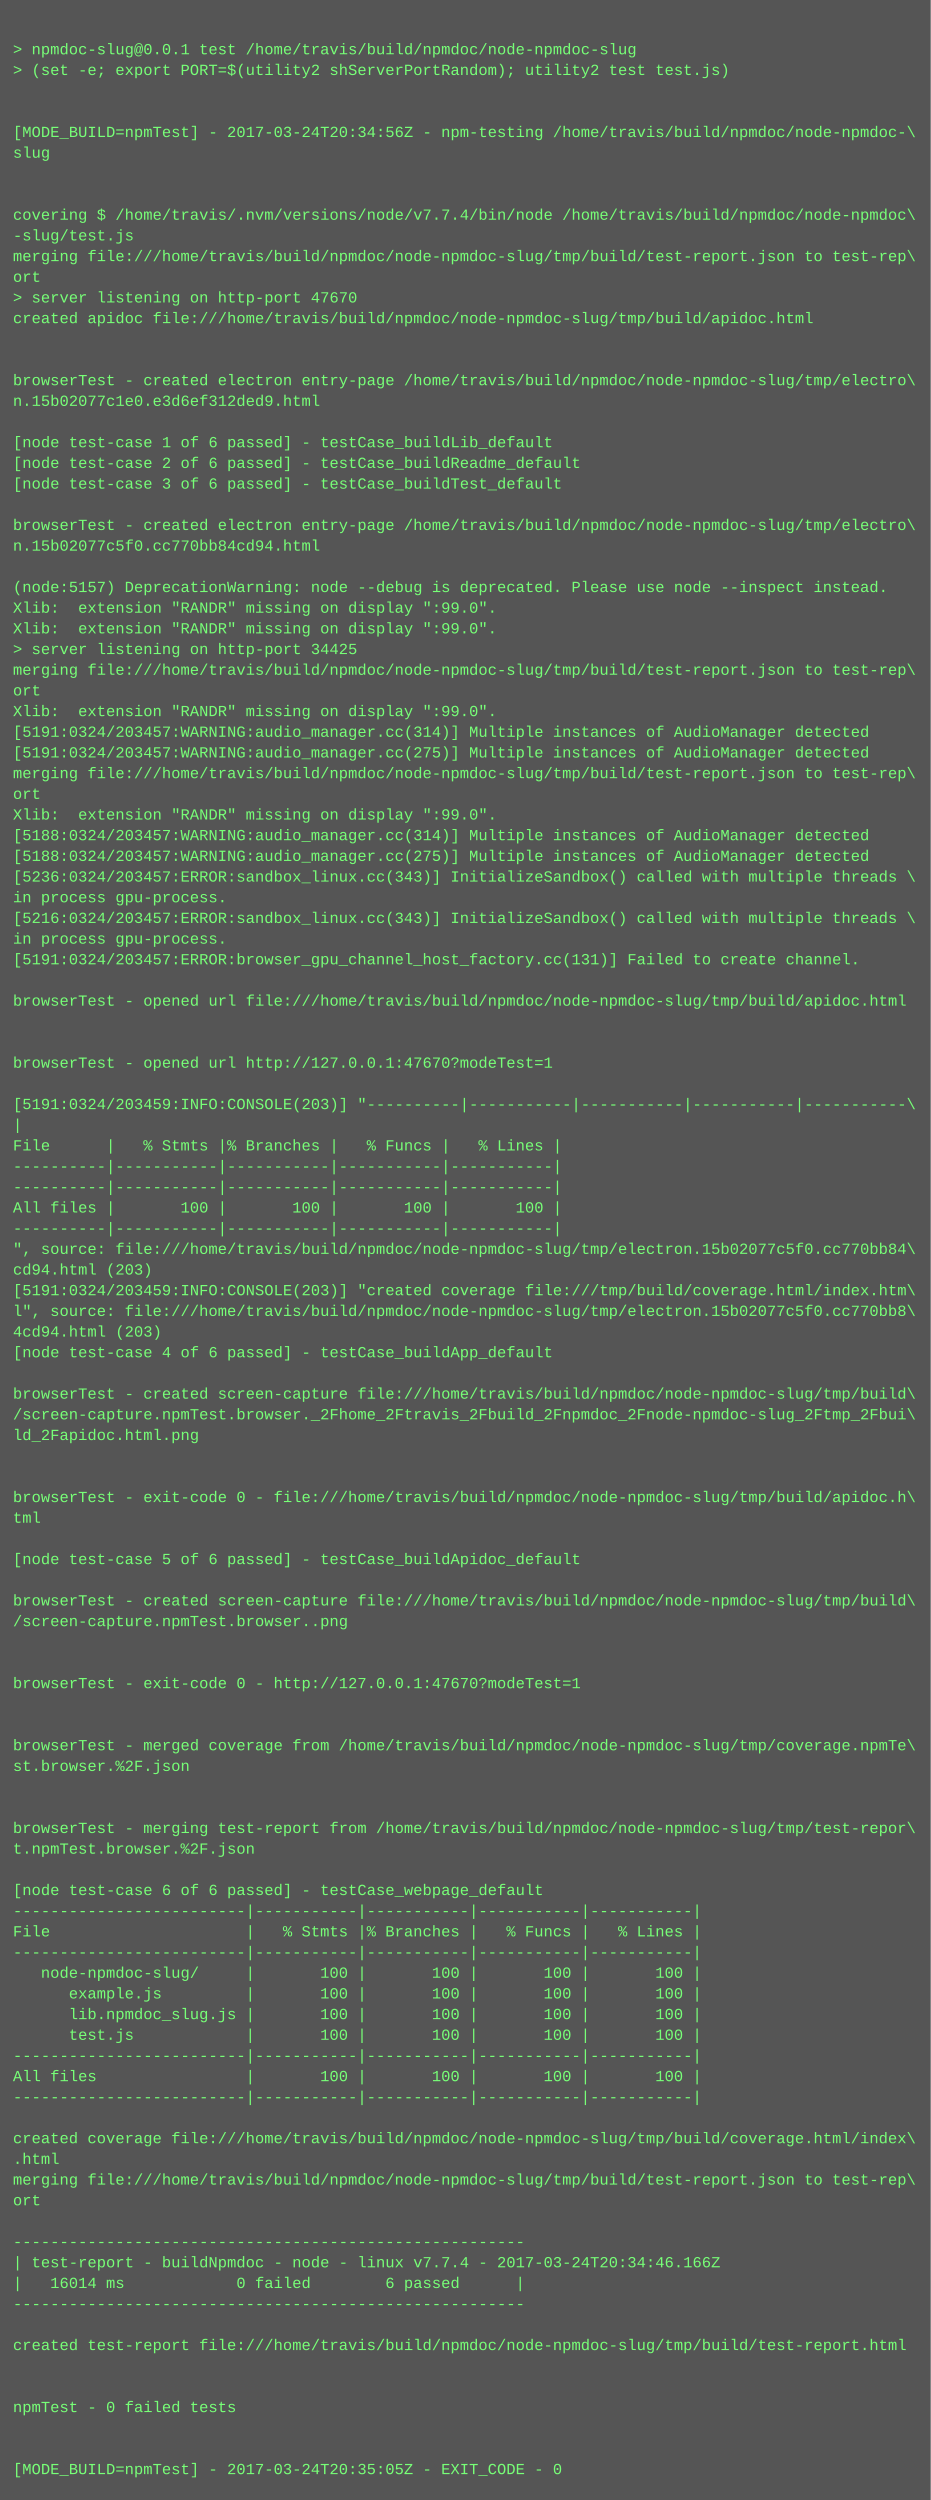
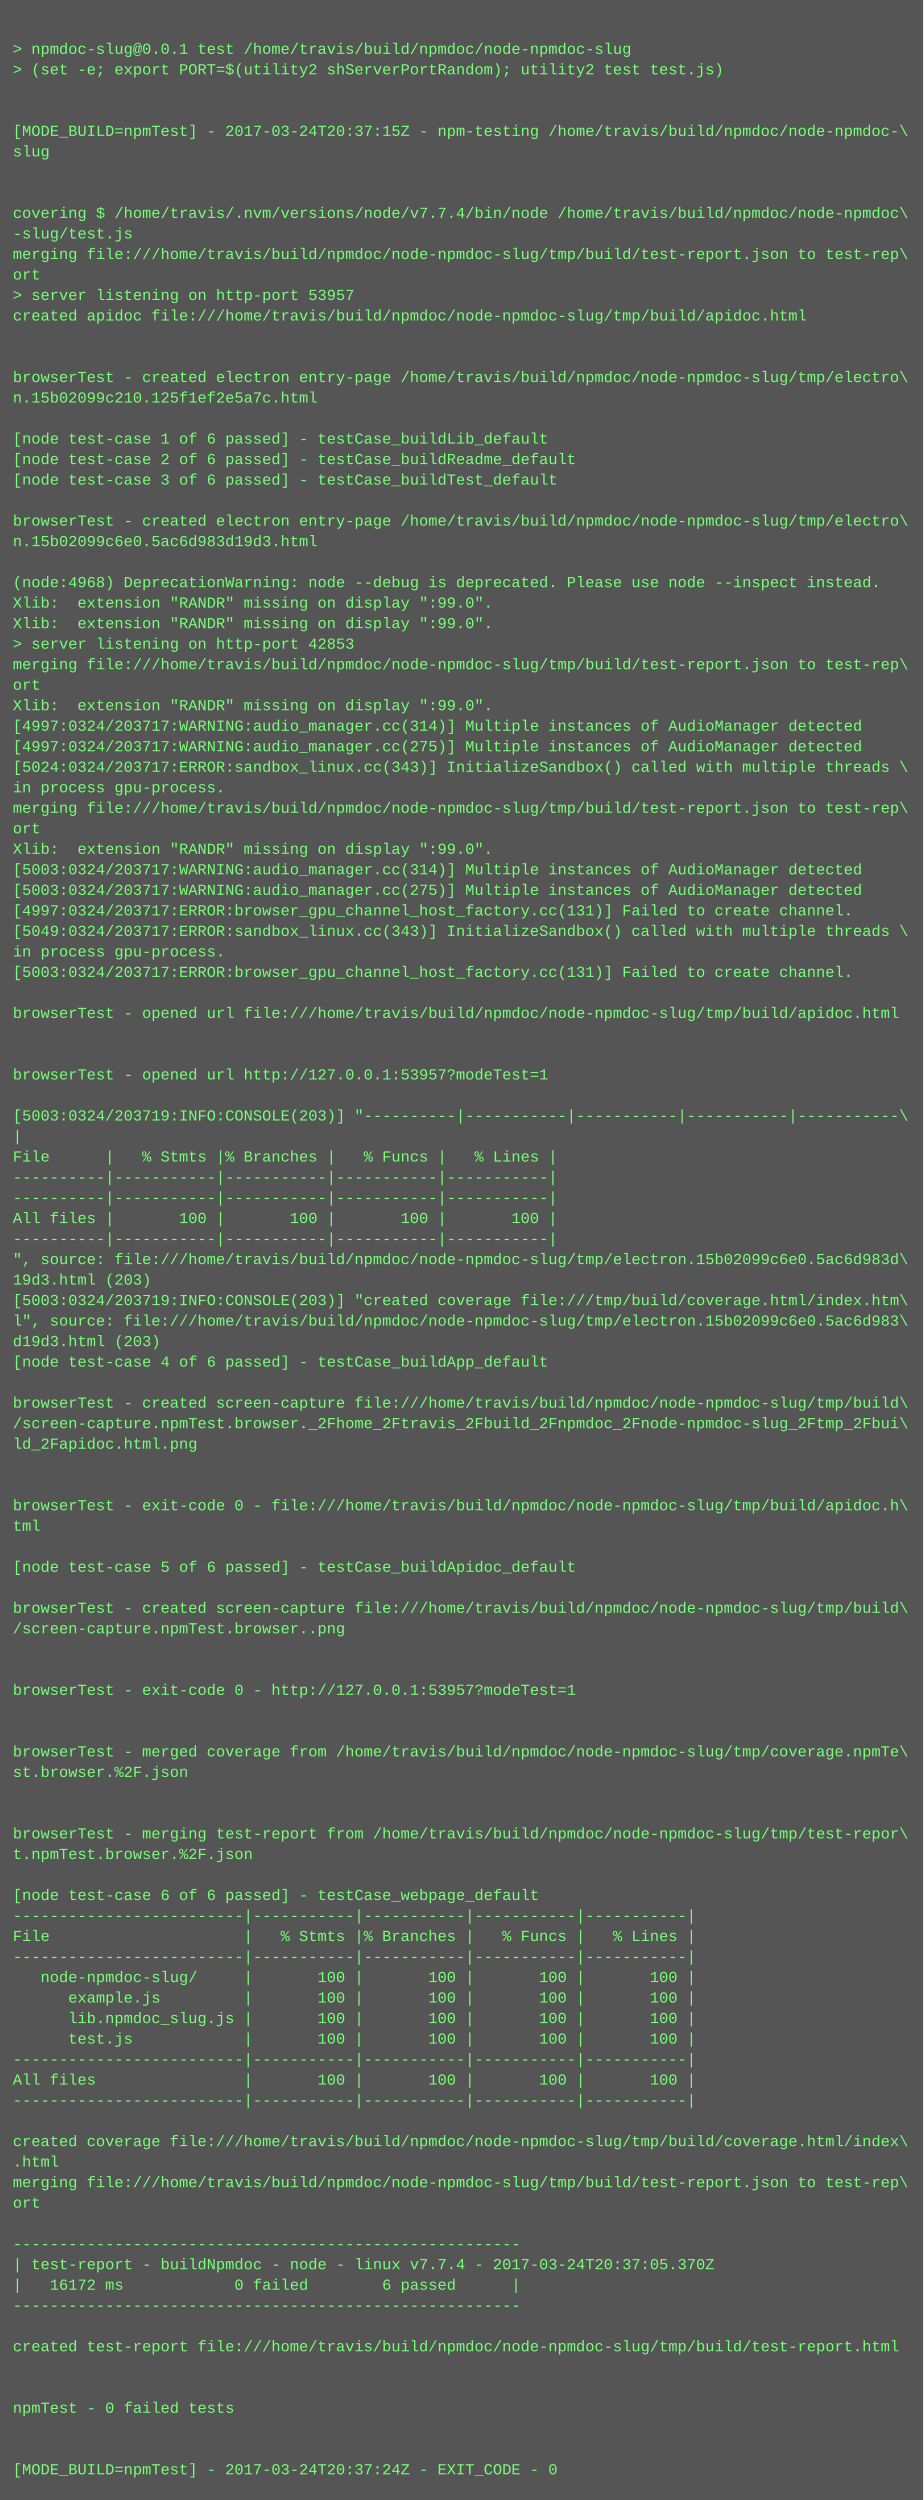
- <svg xmlns="http://www.w3.org/2000/svg" height="1934" width="720">
-   <rect height="1934" fill="#555" width="720" />
+ <svg xmlns="http://www.w3.org/2000/svg" height="1950" width="720">
+   <rect height="1950" fill="#555" width="720" />
  <text fill="#7f7" font-family="Courier New" font-size="12" xml:space="preserve">
    <tspan x="10" y="26" />
    <tspan x="10" y="42">&gt; npmdoc-slug@0.0.1 test /home/travis/build/npmdoc/node-npmdoc-slug</tspan>
    <tspan x="10" y="58">&gt; (set -e; export PORT=$(utility2 shServerPortRandom); utility2 test test.js)</tspan>
    <tspan x="10" y="74" />
    <tspan x="10" y="90" />
-     <tspan x="10" y="106">[MODE_BUILD=npmTest] - 2017-03-24T20:34:56Z - npm-testing /home/travis/build/npmdoc/node-npmdoc-\</tspan>
+     <tspan x="10" y="106">[MODE_BUILD=npmTest] - 2017-03-24T20:37:15Z - npm-testing /home/travis/build/npmdoc/node-npmdoc-\</tspan>
    <tspan x="10" y="122">slug</tspan>
    <tspan x="10" y="138" />
    <tspan x="10" y="154" />
    <tspan x="10" y="170">covering $ /home/travis/.nvm/versions/node/v7.7.4/bin/node /home/travis/build/npmdoc/node-npmdoc\</tspan>
    <tspan x="10" y="186">-slug/test.js</tspan>
    <tspan x="10" y="202">merging file:///home/travis/build/npmdoc/node-npmdoc-slug/tmp/build/test-report.json to test-rep\</tspan>
    <tspan x="10" y="218">ort</tspan>
-     <tspan x="10" y="234">&gt; server listening on http-port 47670</tspan>
+     <tspan x="10" y="234">&gt; server listening on http-port 53957</tspan>
    <tspan x="10" y="250">created apidoc file:///home/travis/build/npmdoc/node-npmdoc-slug/tmp/build/apidoc.html</tspan>
    <tspan x="10" y="266" />
    <tspan x="10" y="282" />
    <tspan x="10" y="298">browserTest - created electron entry-page /home/travis/build/npmdoc/node-npmdoc-slug/tmp/electro\</tspan>
-     <tspan x="10" y="314">n.15b02077c1e0.e3d6ef312ded9.html</tspan>
+     <tspan x="10" y="314">n.15b02099c210.125f1ef2e5a7c.html</tspan>
    <tspan x="10" y="330" />
    <tspan x="10" y="346">[node test-case 1 of 6 passed] - testCase_buildLib_default</tspan>
    <tspan x="10" y="362">[node test-case 2 of 6 passed] - testCase_buildReadme_default</tspan>
    <tspan x="10" y="378">[node test-case 3 of 6 passed] - testCase_buildTest_default</tspan>
    <tspan x="10" y="394" />
    <tspan x="10" y="410">browserTest - created electron entry-page /home/travis/build/npmdoc/node-npmdoc-slug/tmp/electro\</tspan>
-     <tspan x="10" y="426">n.15b02077c5f0.cc770bb84cd94.html</tspan>
+     <tspan x="10" y="426">n.15b02099c6e0.5ac6d983d19d3.html</tspan>
    <tspan x="10" y="442" />
-     <tspan x="10" y="458">(node:5157) DeprecationWarning: node --debug is deprecated. Please use node --inspect instead.</tspan>
+     <tspan x="10" y="458">(node:4968) DeprecationWarning: node --debug is deprecated. Please use node --inspect instead.</tspan>
    <tspan x="10" y="474">Xlib:  extension "RANDR" missing on display ":99.0".</tspan>
    <tspan x="10" y="490">Xlib:  extension "RANDR" missing on display ":99.0".</tspan>
-     <tspan x="10" y="506">&gt; server listening on http-port 34425</tspan>
+     <tspan x="10" y="506">&gt; server listening on http-port 42853</tspan>
    <tspan x="10" y="522">merging file:///home/travis/build/npmdoc/node-npmdoc-slug/tmp/build/test-report.json to test-rep\</tspan>
    <tspan x="10" y="538">ort</tspan>
    <tspan x="10" y="554">Xlib:  extension "RANDR" missing on display ":99.0".</tspan>
-     <tspan x="10" y="570">[5191:0324/203457:WARNING:audio_manager.cc(314)] Multiple instances of AudioManager detected</tspan>
-     <tspan x="10" y="586">[5191:0324/203457:WARNING:audio_manager.cc(275)] Multiple instances of AudioManager detected</tspan>
-     <tspan x="10" y="602">merging file:///home/travis/build/npmdoc/node-npmdoc-slug/tmp/build/test-report.json to test-rep\</tspan>
-     <tspan x="10" y="618">ort</tspan>
-     <tspan x="10" y="634">Xlib:  extension "RANDR" missing on display ":99.0".</tspan>
-     <tspan x="10" y="650">[5188:0324/203457:WARNING:audio_manager.cc(314)] Multiple instances of AudioManager detected</tspan>
-     <tspan x="10" y="666">[5188:0324/203457:WARNING:audio_manager.cc(275)] Multiple instances of AudioManager detected</tspan>
-     <tspan x="10" y="682">[5236:0324/203457:ERROR:sandbox_linux.cc(343)] InitializeSandbox() called with multiple threads \</tspan>
-     <tspan x="10" y="698">in process gpu-process. </tspan>
-     <tspan x="10" y="714">[5216:0324/203457:ERROR:sandbox_linux.cc(343)] InitializeSandbox() called with multiple threads \</tspan>
-     <tspan x="10" y="730">in process gpu-process. </tspan>
-     <tspan x="10" y="746">[5191:0324/203457:ERROR:browser_gpu_channel_host_factory.cc(131)] Failed to create channel.</tspan>
-     <tspan x="10" y="762" />
-     <tspan x="10" y="778">browserTest - opened url file:///home/travis/build/npmdoc/node-npmdoc-slug/tmp/build/apidoc.html</tspan>
-     <tspan x="10" y="794" />
+     <tspan x="10" y="570">[4997:0324/203717:WARNING:audio_manager.cc(314)] Multiple instances of AudioManager detected</tspan>
+     <tspan x="10" y="586">[4997:0324/203717:WARNING:audio_manager.cc(275)] Multiple instances of AudioManager detected</tspan>
+     <tspan x="10" y="602">[5024:0324/203717:ERROR:sandbox_linux.cc(343)] InitializeSandbox() called with multiple threads \</tspan>
+     <tspan x="10" y="618">in process gpu-process. </tspan>
+     <tspan x="10" y="634">merging file:///home/travis/build/npmdoc/node-npmdoc-slug/tmp/build/test-report.json to test-rep\</tspan>
+     <tspan x="10" y="650">ort</tspan>
+     <tspan x="10" y="666">Xlib:  extension "RANDR" missing on display ":99.0".</tspan>
+     <tspan x="10" y="682">[5003:0324/203717:WARNING:audio_manager.cc(314)] Multiple instances of AudioManager detected</tspan>
+     <tspan x="10" y="698">[5003:0324/203717:WARNING:audio_manager.cc(275)] Multiple instances of AudioManager detected</tspan>
+     <tspan x="10" y="714">[4997:0324/203717:ERROR:browser_gpu_channel_host_factory.cc(131)] Failed to create channel.</tspan>
+     <tspan x="10" y="730">[5049:0324/203717:ERROR:sandbox_linux.cc(343)] InitializeSandbox() called with multiple threads \</tspan>
+     <tspan x="10" y="746">in process gpu-process. </tspan>
+     <tspan x="10" y="762">[5003:0324/203717:ERROR:browser_gpu_channel_host_factory.cc(131)] Failed to create channel.</tspan>
+     <tspan x="10" y="778" />
+     <tspan x="10" y="794">browserTest - opened url file:///home/travis/build/npmdoc/node-npmdoc-slug/tmp/build/apidoc.html</tspan>
    <tspan x="10" y="810" />
-     <tspan x="10" y="826">browserTest - opened url http://127.0.0.1:47670?modeTest=1</tspan>
-     <tspan x="10" y="842" />
-     <tspan x="10" y="858">[5191:0324/203459:INFO:CONSOLE(203)] "----------|-----------|-----------|-----------|-----------\</tspan>
-     <tspan x="10" y="874">|</tspan>
-     <tspan x="10" y="890">File      |   % Stmts |% Branches |   % Funcs |   % Lines |</tspan>
-     <tspan x="10" y="906">----------|-----------|-----------|-----------|-----------|</tspan>
+     <tspan x="10" y="826" />
+     <tspan x="10" y="842">browserTest - opened url http://127.0.0.1:53957?modeTest=1</tspan>
+     <tspan x="10" y="858" />
+     <tspan x="10" y="874">[5003:0324/203719:INFO:CONSOLE(203)] "----------|-----------|-----------|-----------|-----------\</tspan>
+     <tspan x="10" y="890">|</tspan>
+     <tspan x="10" y="906">File      |   % Stmts |% Branches |   % Funcs |   % Lines |</tspan>
    <tspan x="10" y="922">----------|-----------|-----------|-----------|-----------|</tspan>
-     <tspan x="10" y="938">All files |       100 |       100 |       100 |       100 |</tspan>
-     <tspan x="10" y="954">----------|-----------|-----------|-----------|-----------|</tspan>
-     <tspan x="10" y="970">", source: file:///home/travis/build/npmdoc/node-npmdoc-slug/tmp/electron.15b02077c5f0.cc770bb84\</tspan>
-     <tspan x="10" y="986">cd94.html (203)</tspan>
-     <tspan x="10" y="1002">[5191:0324/203459:INFO:CONSOLE(203)] "created coverage file:///tmp/build/coverage.html/index.htm\</tspan>
-     <tspan x="10" y="1018">l", source: file:///home/travis/build/npmdoc/node-npmdoc-slug/tmp/electron.15b02077c5f0.cc770bb8\</tspan>
-     <tspan x="10" y="1034">4cd94.html (203)</tspan>
-     <tspan x="10" y="1050">[node test-case 4 of 6 passed] - testCase_buildApp_default</tspan>
-     <tspan x="10" y="1066" />
-     <tspan x="10" y="1082">browserTest - created screen-capture file:///home/travis/build/npmdoc/node-npmdoc-slug/tmp/build\</tspan>
-     <tspan x="10" y="1098">/screen-capture.npmTest.browser._2Fhome_2Ftravis_2Fbuild_2Fnpmdoc_2Fnode-npmdoc-slug_2Ftmp_2Fbui\</tspan>
-     <tspan x="10" y="1114">ld_2Fapidoc.html.png</tspan>
-     <tspan x="10" y="1130" />
+     <tspan x="10" y="938">----------|-----------|-----------|-----------|-----------|</tspan>
+     <tspan x="10" y="954">All files |       100 |       100 |       100 |       100 |</tspan>
+     <tspan x="10" y="970">----------|-----------|-----------|-----------|-----------|</tspan>
+     <tspan x="10" y="986">", source: file:///home/travis/build/npmdoc/node-npmdoc-slug/tmp/electron.15b02099c6e0.5ac6d983d\</tspan>
+     <tspan x="10" y="1002">19d3.html (203)</tspan>
+     <tspan x="10" y="1018">[5003:0324/203719:INFO:CONSOLE(203)] "created coverage file:///tmp/build/coverage.html/index.htm\</tspan>
+     <tspan x="10" y="1034">l", source: file:///home/travis/build/npmdoc/node-npmdoc-slug/tmp/electron.15b02099c6e0.5ac6d983\</tspan>
+     <tspan x="10" y="1050">d19d3.html (203)</tspan>
+     <tspan x="10" y="1066">[node test-case 4 of 6 passed] - testCase_buildApp_default</tspan>
+     <tspan x="10" y="1082" />
+     <tspan x="10" y="1098">browserTest - created screen-capture file:///home/travis/build/npmdoc/node-npmdoc-slug/tmp/build\</tspan>
+     <tspan x="10" y="1114">/screen-capture.npmTest.browser._2Fhome_2Ftravis_2Fbuild_2Fnpmdoc_2Fnode-npmdoc-slug_2Ftmp_2Fbui\</tspan>
+     <tspan x="10" y="1130">ld_2Fapidoc.html.png</tspan>
    <tspan x="10" y="1146" />
-     <tspan x="10" y="1162">browserTest - exit-code 0 - file:///home/travis/build/npmdoc/node-npmdoc-slug/tmp/build/apidoc.h\</tspan>
-     <tspan x="10" y="1178">tml</tspan>
-     <tspan x="10" y="1194" />
-     <tspan x="10" y="1210">[node test-case 5 of 6 passed] - testCase_buildApidoc_default</tspan>
-     <tspan x="10" y="1226" />
-     <tspan x="10" y="1242">browserTest - created screen-capture file:///home/travis/build/npmdoc/node-npmdoc-slug/tmp/build\</tspan>
-     <tspan x="10" y="1258">/screen-capture.npmTest.browser..png</tspan>
-     <tspan x="10" y="1274" />
+     <tspan x="10" y="1162" />
+     <tspan x="10" y="1178">browserTest - exit-code 0 - file:///home/travis/build/npmdoc/node-npmdoc-slug/tmp/build/apidoc.h\</tspan>
+     <tspan x="10" y="1194">tml</tspan>
+     <tspan x="10" y="1210" />
+     <tspan x="10" y="1226">[node test-case 5 of 6 passed] - testCase_buildApidoc_default</tspan>
+     <tspan x="10" y="1242" />
+     <tspan x="10" y="1258">browserTest - created screen-capture file:///home/travis/build/npmdoc/node-npmdoc-slug/tmp/build\</tspan>
+     <tspan x="10" y="1274">/screen-capture.npmTest.browser..png</tspan>
    <tspan x="10" y="1290" />
-     <tspan x="10" y="1306">browserTest - exit-code 0 - http://127.0.0.1:47670?modeTest=1</tspan>
-     <tspan x="10" y="1322" />
+     <tspan x="10" y="1306" />
+     <tspan x="10" y="1322">browserTest - exit-code 0 - http://127.0.0.1:53957?modeTest=1</tspan>
    <tspan x="10" y="1338" />
-     <tspan x="10" y="1354">browserTest - merged coverage from /home/travis/build/npmdoc/node-npmdoc-slug/tmp/coverage.npmTe\</tspan>
-     <tspan x="10" y="1370">st.browser.%2F.json</tspan>
-     <tspan x="10" y="1386" />
+     <tspan x="10" y="1354" />
+     <tspan x="10" y="1370">browserTest - merged coverage from /home/travis/build/npmdoc/node-npmdoc-slug/tmp/coverage.npmTe\</tspan>
+     <tspan x="10" y="1386">st.browser.%2F.json</tspan>
    <tspan x="10" y="1402" />
-     <tspan x="10" y="1418">browserTest - merging test-report from /home/travis/build/npmdoc/node-npmdoc-slug/tmp/test-repor\</tspan>
-     <tspan x="10" y="1434">t.npmTest.browser.%2F.json</tspan>
-     <tspan x="10" y="1450" />
-     <tspan x="10" y="1466">[node test-case 6 of 6 passed] - testCase_webpage_default</tspan>
-     <tspan x="10" y="1482">-------------------------|-----------|-----------|-----------|-----------|</tspan>
-     <tspan x="10" y="1498">File                     |   % Stmts |% Branches |   % Funcs |   % Lines |</tspan>
-     <tspan x="10" y="1514">-------------------------|-----------|-----------|-----------|-----------|</tspan>
-     <tspan x="10" y="1530">   node-npmdoc-slug/     |       100 |       100 |       100 |       100 |</tspan>
-     <tspan x="10" y="1546">      example.js         |       100 |       100 |       100 |       100 |</tspan>
-     <tspan x="10" y="1562">      lib.npmdoc_slug.js |       100 |       100 |       100 |       100 |</tspan>
-     <tspan x="10" y="1578">      test.js            |       100 |       100 |       100 |       100 |</tspan>
-     <tspan x="10" y="1594">-------------------------|-----------|-----------|-----------|-----------|</tspan>
-     <tspan x="10" y="1610">All files                |       100 |       100 |       100 |       100 |</tspan>
-     <tspan x="10" y="1626">-------------------------|-----------|-----------|-----------|-----------|</tspan>
-     <tspan x="10" y="1642" />
-     <tspan x="10" y="1658">created coverage file:///home/travis/build/npmdoc/node-npmdoc-slug/tmp/build/coverage.html/index\</tspan>
-     <tspan x="10" y="1674">.html</tspan>
-     <tspan x="10" y="1690">merging file:///home/travis/build/npmdoc/node-npmdoc-slug/tmp/build/test-report.json to test-rep\</tspan>
-     <tspan x="10" y="1706">ort</tspan>
-     <tspan x="10" y="1722" />
-     <tspan x="10" y="1738">-------------------------------------------------------</tspan>
-     <tspan x="10" y="1754">| test-report - buildNpmdoc - node - linux v7.7.4 - 2017-03-24T20:34:46.166Z</tspan>
-     <tspan x="10" y="1770">|   16014 ms            0 failed        6 passed      |</tspan>
-     <tspan x="10" y="1786">-------------------------------------------------------</tspan>
-     <tspan x="10" y="1802" />
-     <tspan x="10" y="1818">created test-report file:///home/travis/build/npmdoc/node-npmdoc-slug/tmp/build/test-report.html</tspan>
-     <tspan x="10" y="1834" />
+     <tspan x="10" y="1418" />
+     <tspan x="10" y="1434">browserTest - merging test-report from /home/travis/build/npmdoc/node-npmdoc-slug/tmp/test-repor\</tspan>
+     <tspan x="10" y="1450">t.npmTest.browser.%2F.json</tspan>
+     <tspan x="10" y="1466" />
+     <tspan x="10" y="1482">[node test-case 6 of 6 passed] - testCase_webpage_default</tspan>
+     <tspan x="10" y="1498">-------------------------|-----------|-----------|-----------|-----------|</tspan>
+     <tspan x="10" y="1514">File                     |   % Stmts |% Branches |   % Funcs |   % Lines |</tspan>
+     <tspan x="10" y="1530">-------------------------|-----------|-----------|-----------|-----------|</tspan>
+     <tspan x="10" y="1546">   node-npmdoc-slug/     |       100 |       100 |       100 |       100 |</tspan>
+     <tspan x="10" y="1562">      example.js         |       100 |       100 |       100 |       100 |</tspan>
+     <tspan x="10" y="1578">      lib.npmdoc_slug.js |       100 |       100 |       100 |       100 |</tspan>
+     <tspan x="10" y="1594">      test.js            |       100 |       100 |       100 |       100 |</tspan>
+     <tspan x="10" y="1610">-------------------------|-----------|-----------|-----------|-----------|</tspan>
+     <tspan x="10" y="1626">All files                |       100 |       100 |       100 |       100 |</tspan>
+     <tspan x="10" y="1642">-------------------------|-----------|-----------|-----------|-----------|</tspan>
+     <tspan x="10" y="1658" />
+     <tspan x="10" y="1674">created coverage file:///home/travis/build/npmdoc/node-npmdoc-slug/tmp/build/coverage.html/index\</tspan>
+     <tspan x="10" y="1690">.html</tspan>
+     <tspan x="10" y="1706">merging file:///home/travis/build/npmdoc/node-npmdoc-slug/tmp/build/test-report.json to test-rep\</tspan>
+     <tspan x="10" y="1722">ort</tspan>
+     <tspan x="10" y="1738" />
+     <tspan x="10" y="1754">-------------------------------------------------------</tspan>
+     <tspan x="10" y="1770">| test-report - buildNpmdoc - node - linux v7.7.4 - 2017-03-24T20:37:05.370Z</tspan>
+     <tspan x="10" y="1786">|   16172 ms            0 failed        6 passed      |</tspan>
+     <tspan x="10" y="1802">-------------------------------------------------------</tspan>
+     <tspan x="10" y="1818" />
+     <tspan x="10" y="1834">created test-report file:///home/travis/build/npmdoc/node-npmdoc-slug/tmp/build/test-report.html</tspan>
    <tspan x="10" y="1850" />
-     <tspan x="10" y="1866">npmTest - 0 failed tests</tspan>
-     <tspan x="10" y="1882" />
+     <tspan x="10" y="1866" />
+     <tspan x="10" y="1882">npmTest - 0 failed tests</tspan>
    <tspan x="10" y="1898" />
-     <tspan x="10" y="1914">[MODE_BUILD=npmTest] - 2017-03-24T20:35:05Z - EXIT_CODE - 0</tspan>
+     <tspan x="10" y="1914" />
+     <tspan x="10" y="1930">[MODE_BUILD=npmTest] - 2017-03-24T20:37:24Z - EXIT_CODE - 0</tspan>
  </text>
</svg>
